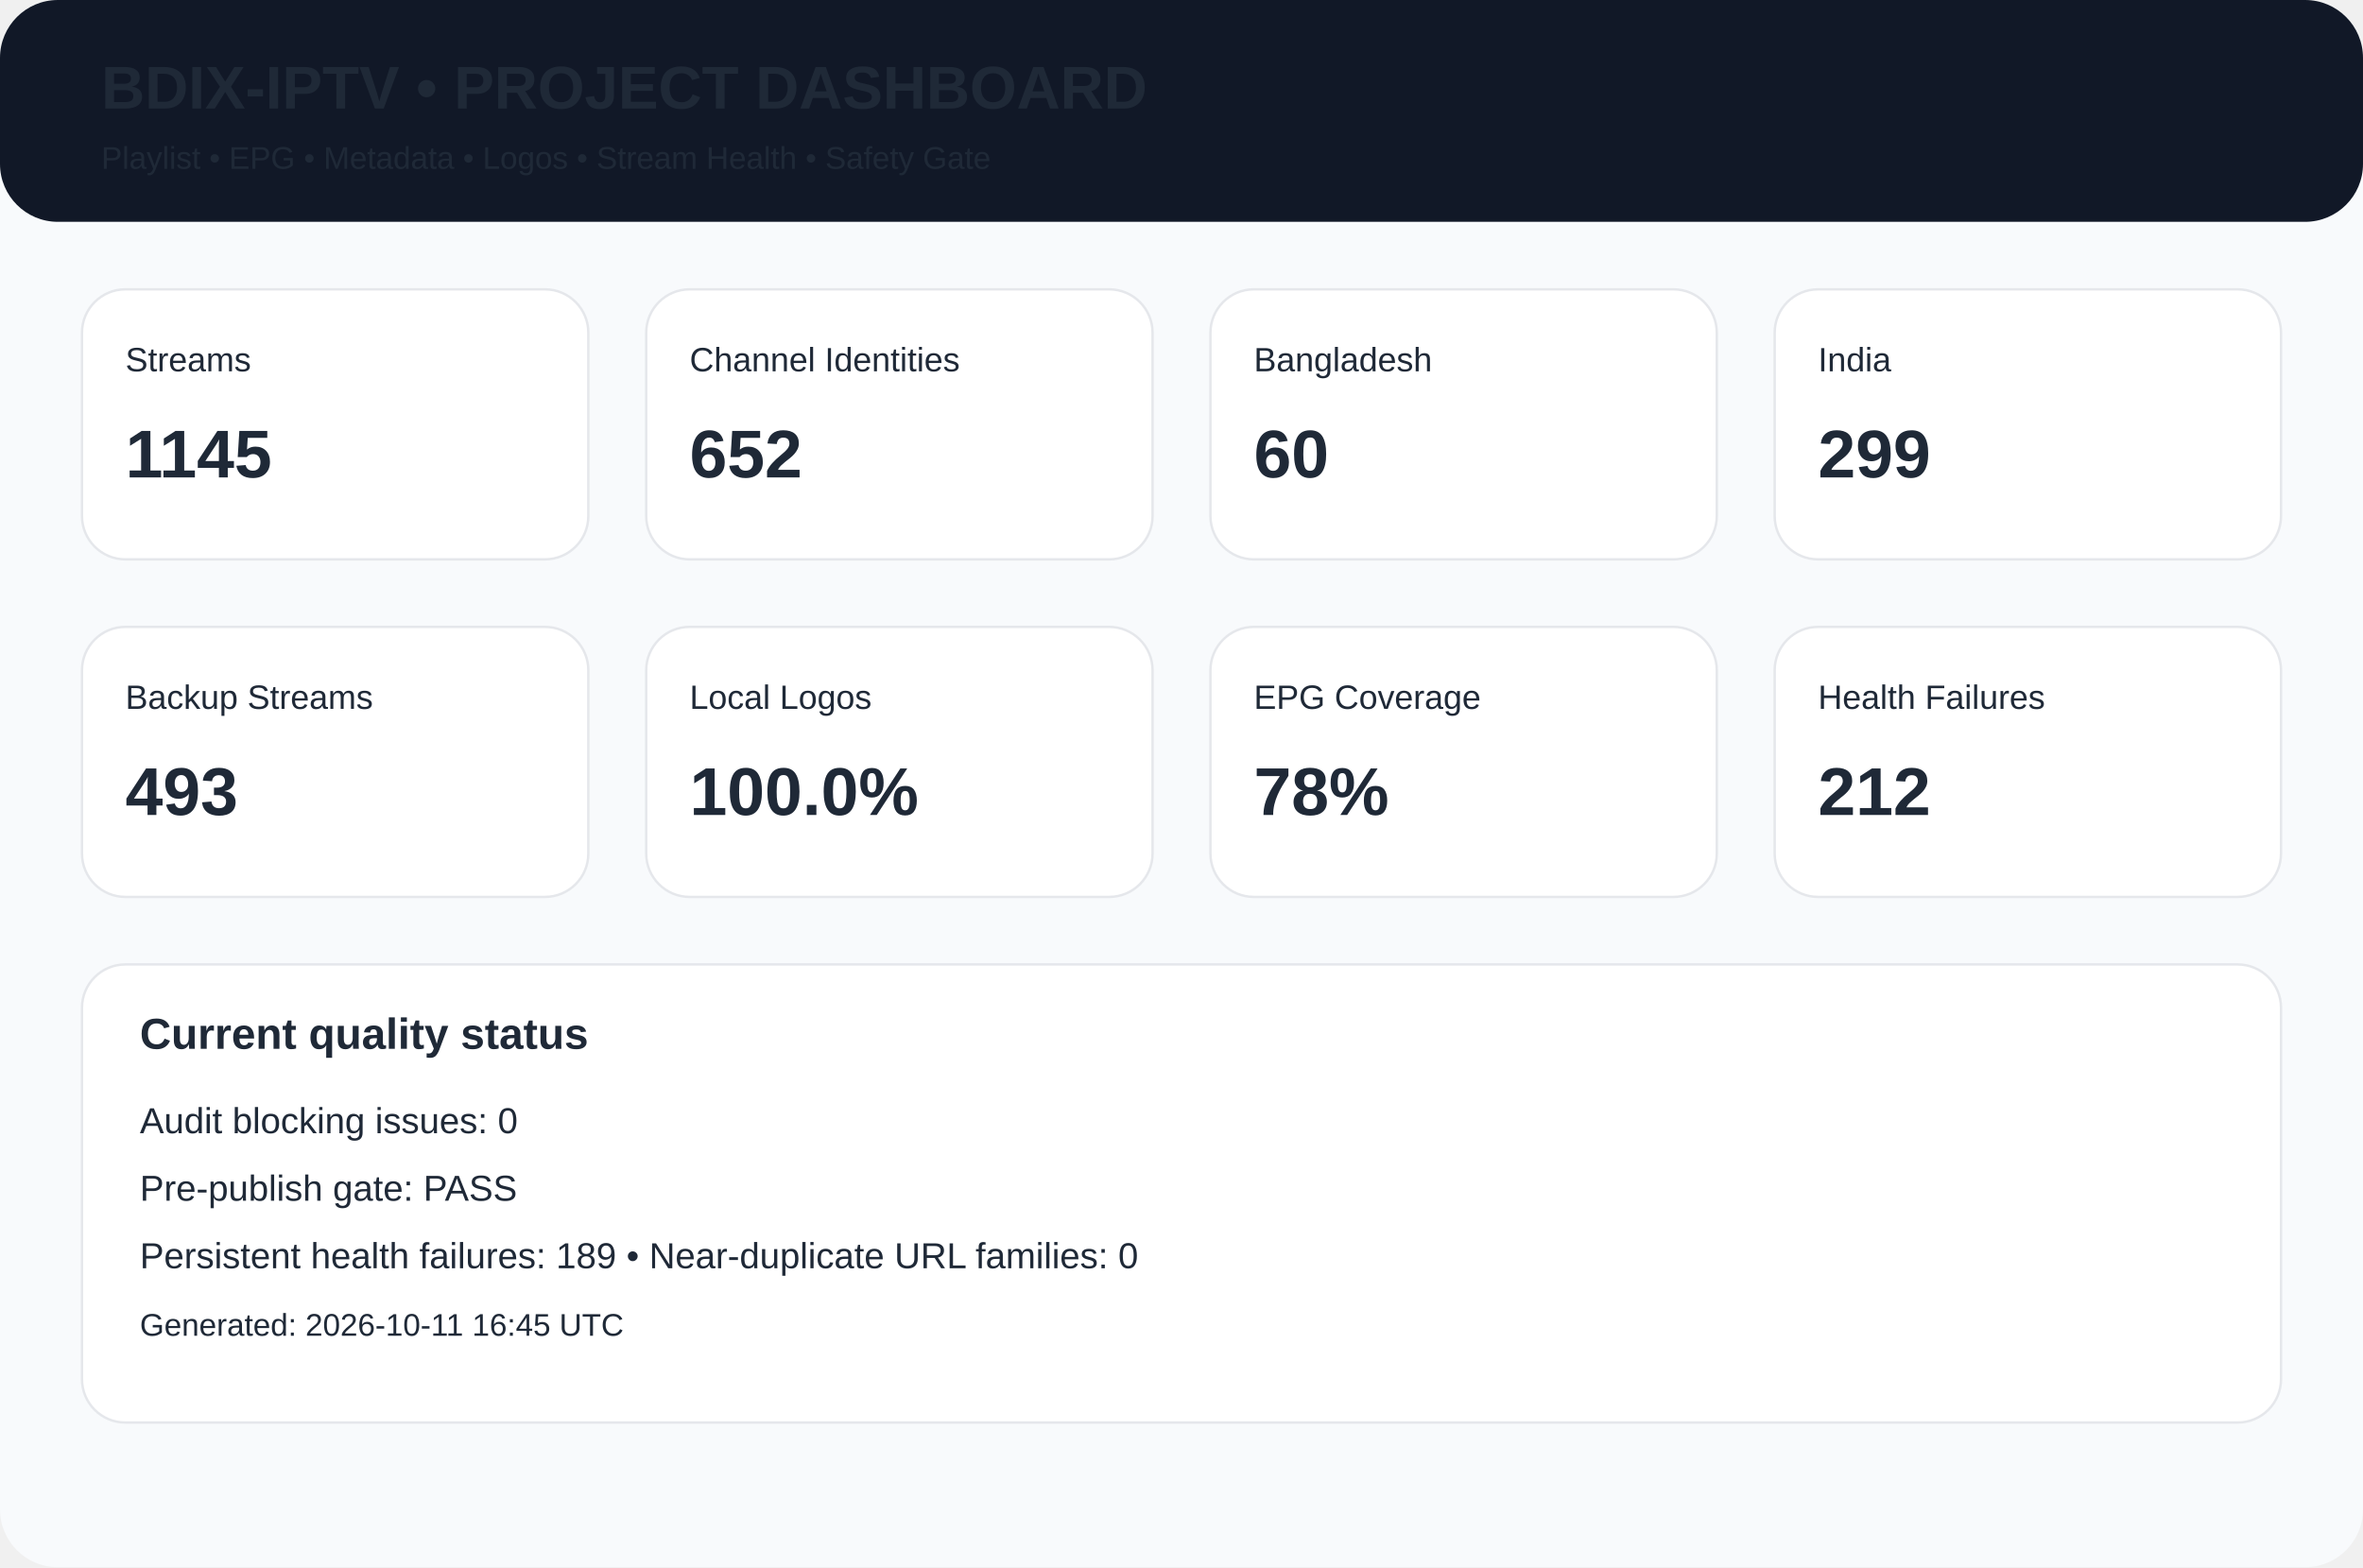
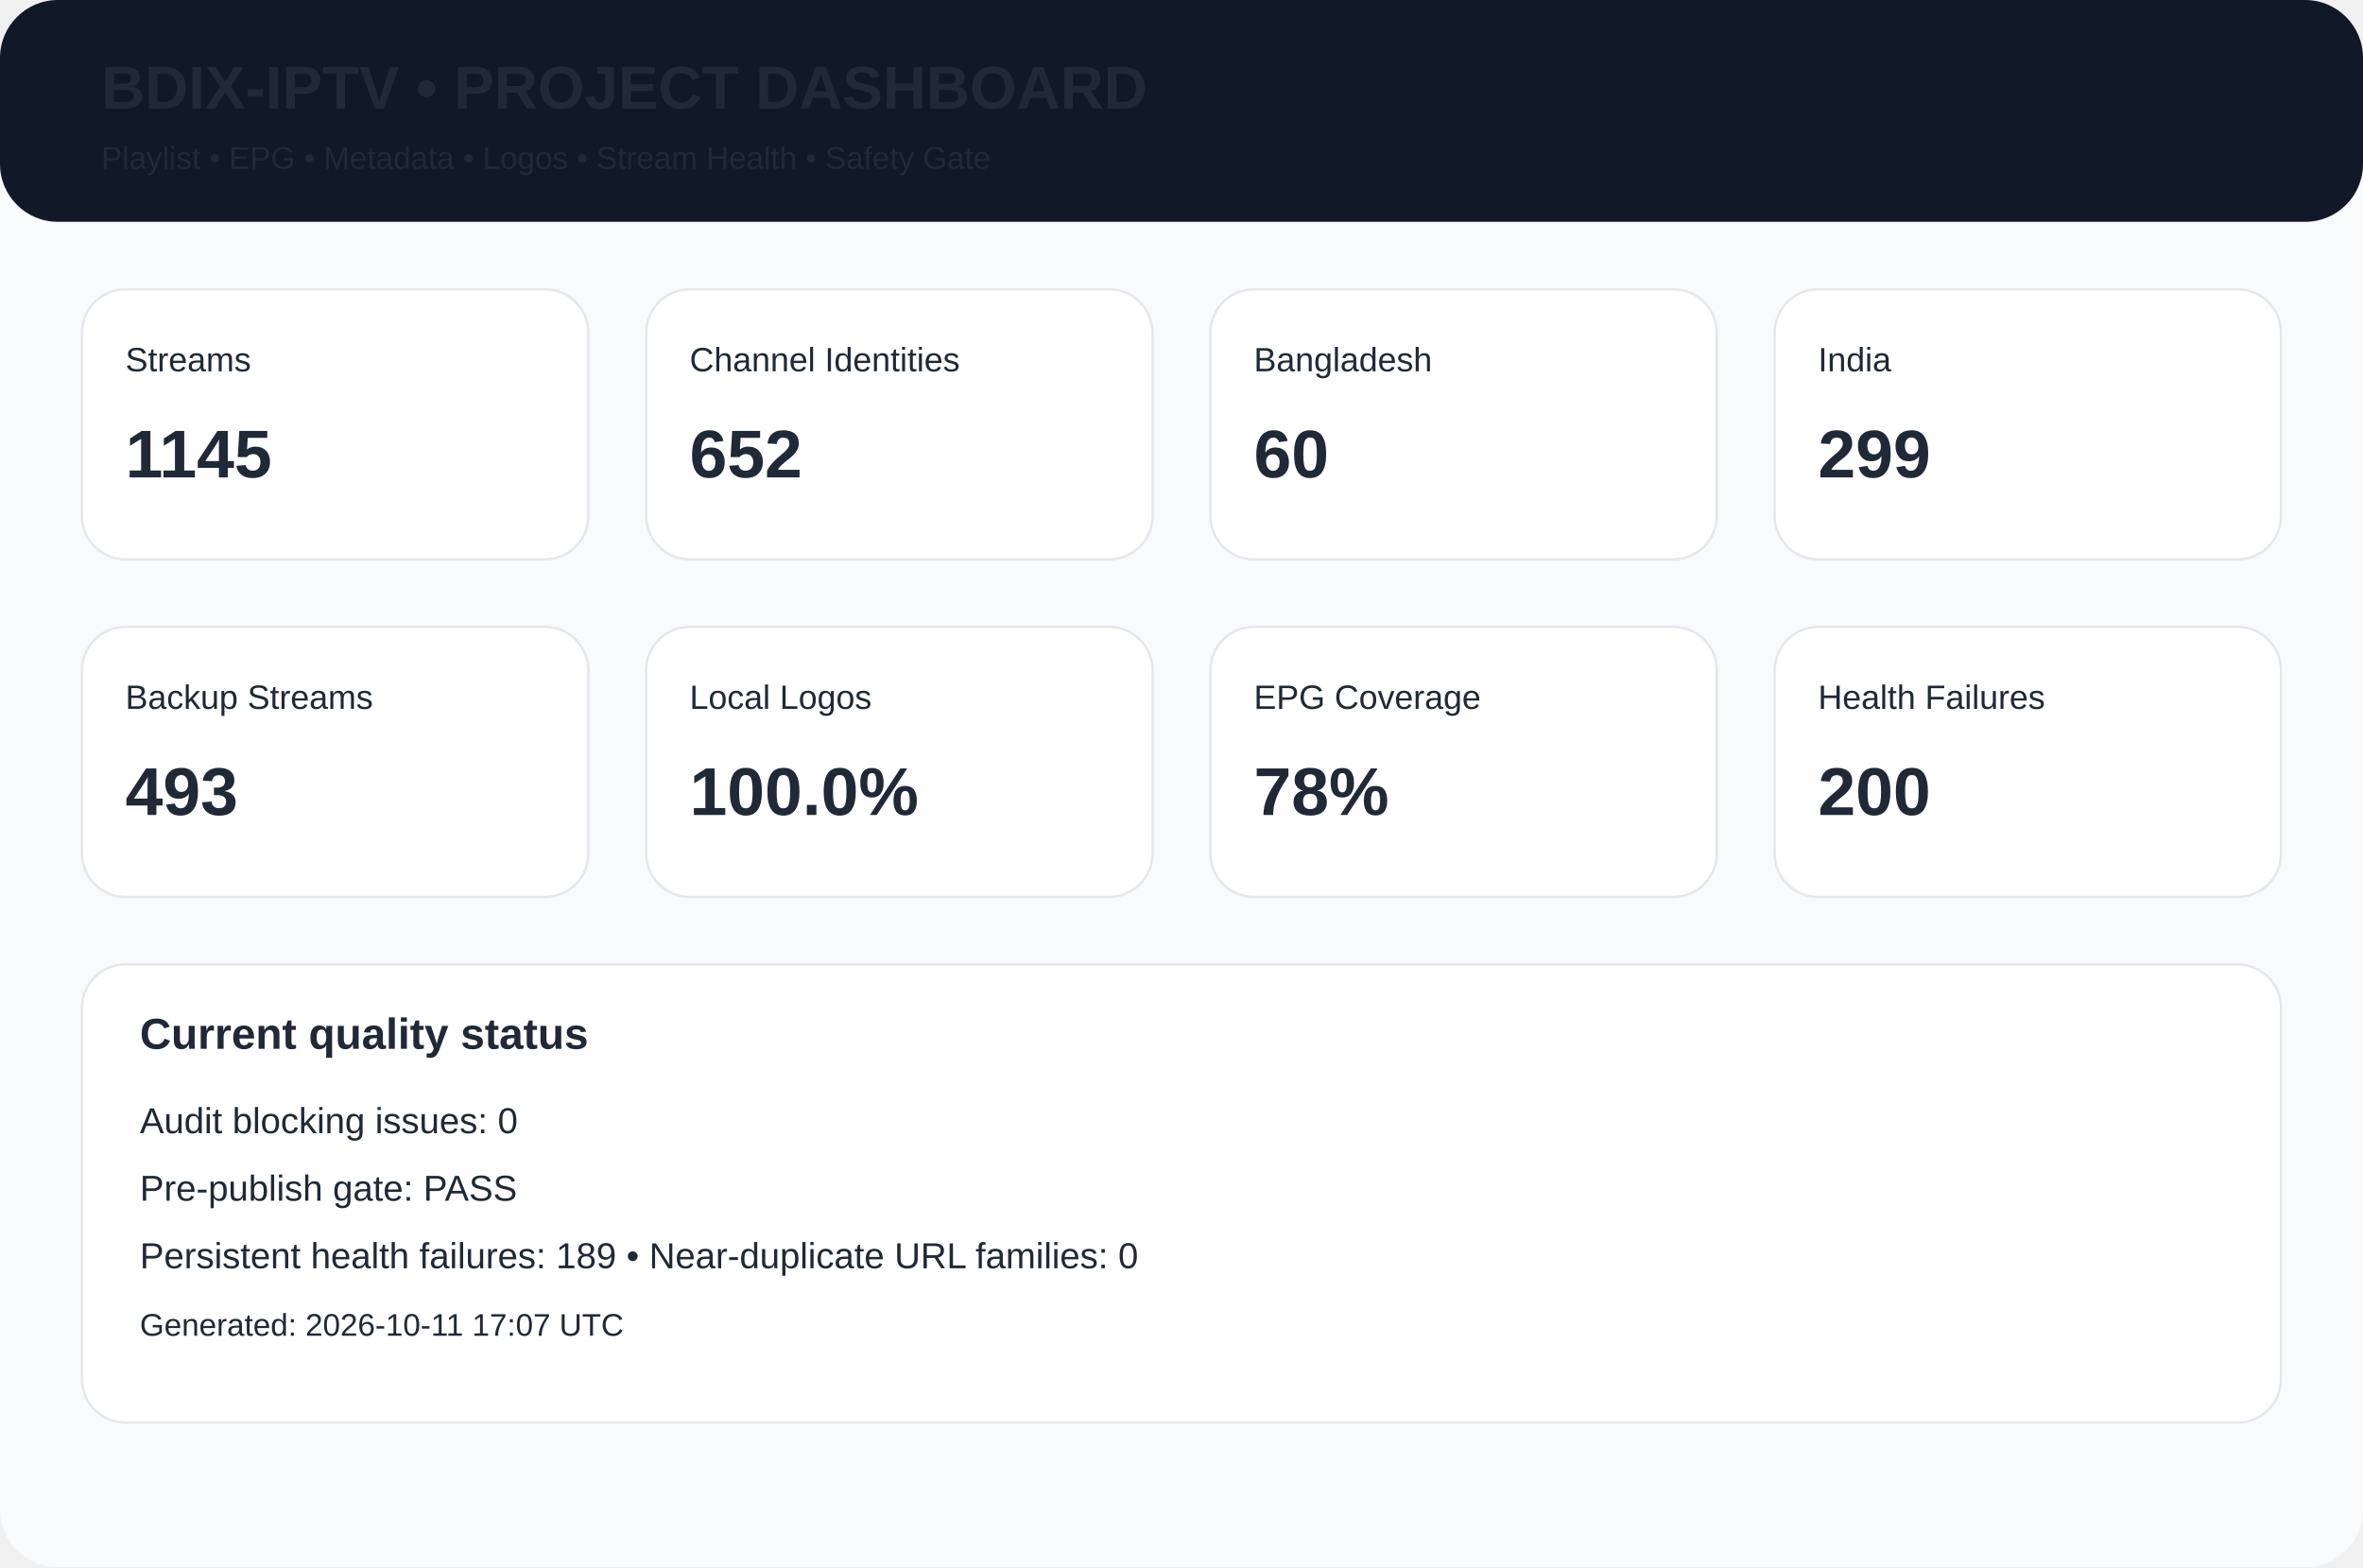
<svg xmlns="http://www.w3.org/2000/svg" width="980" height="650" viewBox="0 0 980 650">
  <rect width="980" height="650" rx="24" fill="#f8fafc" />
  <rect width="980" height="92" rx="24" fill="#111827" />
  <text x="42" y="45" font-family="Arial,Helvetica,sans-serif" font-size="25px" font-weight="700" fill="#1f2937">BDIX-IPTV • PROJECT DASHBOARD</text>
  <text x="42" y="70" font-family="Arial,Helvetica,sans-serif" font-size="13px" font-weight="400" fill="#1f2937">Playlist • EPG • Metadata • Logos • Stream Health • Safety Gate</text>
  <rect x="34" y="120" width="210" height="112" rx="18" fill="white" stroke="#e5e7eb" />
  <text x="52" y="154" font-family="Arial,Helvetica,sans-serif" font-size="14px" font-weight="400" fill="#1f2937">Streams</text>
  <text x="52" y="198" font-family="Arial,Helvetica,sans-serif" font-size="28px" font-weight="700" fill="#1f2937">1145</text>
  <rect x="268" y="120" width="210" height="112" rx="18" fill="white" stroke="#e5e7eb" />
  <text x="286" y="154" font-family="Arial,Helvetica,sans-serif" font-size="14px" font-weight="400" fill="#1f2937">Channel Identities</text>
  <text x="286" y="198" font-family="Arial,Helvetica,sans-serif" font-size="28px" font-weight="700" fill="#1f2937">652</text>
  <rect x="502" y="120" width="210" height="112" rx="18" fill="white" stroke="#e5e7eb" />
  <text x="520" y="154" font-family="Arial,Helvetica,sans-serif" font-size="14px" font-weight="400" fill="#1f2937">Bangladesh</text>
  <text x="520" y="198" font-family="Arial,Helvetica,sans-serif" font-size="28px" font-weight="700" fill="#1f2937">60</text>
  <rect x="736" y="120" width="210" height="112" rx="18" fill="white" stroke="#e5e7eb" />
  <text x="754" y="154" font-family="Arial,Helvetica,sans-serif" font-size="14px" font-weight="400" fill="#1f2937">India</text>
  <text x="754" y="198" font-family="Arial,Helvetica,sans-serif" font-size="28px" font-weight="700" fill="#1f2937">299</text>
  <rect x="34" y="260" width="210" height="112" rx="18" fill="white" stroke="#e5e7eb" />
  <text x="52" y="294" font-family="Arial,Helvetica,sans-serif" font-size="14px" font-weight="400" fill="#1f2937">Backup Streams</text>
  <text x="52" y="338" font-family="Arial,Helvetica,sans-serif" font-size="28px" font-weight="700" fill="#1f2937">493</text>
  <rect x="268" y="260" width="210" height="112" rx="18" fill="white" stroke="#e5e7eb" />
  <text x="286" y="294" font-family="Arial,Helvetica,sans-serif" font-size="14px" font-weight="400" fill="#1f2937">Local Logos</text>
  <text x="286" y="338" font-family="Arial,Helvetica,sans-serif" font-size="28px" font-weight="700" fill="#1f2937">100.0%</text>
  <rect x="502" y="260" width="210" height="112" rx="18" fill="white" stroke="#e5e7eb" />
  <text x="520" y="294" font-family="Arial,Helvetica,sans-serif" font-size="14px" font-weight="400" fill="#1f2937">EPG Coverage</text>
  <text x="520" y="338" font-family="Arial,Helvetica,sans-serif" font-size="28px" font-weight="700" fill="#1f2937">78%</text>
  <rect x="736" y="260" width="210" height="112" rx="18" fill="white" stroke="#e5e7eb" />
  <text x="754" y="294" font-family="Arial,Helvetica,sans-serif" font-size="14px" font-weight="400" fill="#1f2937">Health Failures</text>
-   <text x="754" y="338" font-family="Arial,Helvetica,sans-serif" font-size="28px" font-weight="700" fill="#1f2937">212</text>
+   <text x="754" y="338" font-family="Arial,Helvetica,sans-serif" font-size="28px" font-weight="700" fill="#1f2937">200</text>
  <rect x="34" y="400" width="912" height="190" rx="18" fill="white" stroke="#e5e7eb" />
  <text x="58" y="435" font-family="Arial,Helvetica,sans-serif" font-size="18px" font-weight="700" fill="#1f2937">Current quality status</text>
  <text x="58" y="470" font-family="Arial,Helvetica,sans-serif" font-size="15px" font-weight="400" fill="#1f2937">Audit blocking issues: 0</text>
  <text x="58" y="498" font-family="Arial,Helvetica,sans-serif" font-size="15px" font-weight="400" fill="#1f2937">Pre-publish gate: PASS</text>
  <text x="58" y="526" font-family="Arial,Helvetica,sans-serif" font-size="15px" font-weight="400" fill="#1f2937">Persistent health failures: 189 • Near-duplicate URL families: 0</text>
-   <text x="58" y="554" font-family="Arial,Helvetica,sans-serif" font-size="13px" font-weight="400" fill="#1f2937">Generated: 2026-10-11 16:45 UTC</text>
+   <text x="58" y="554" font-family="Arial,Helvetica,sans-serif" font-size="13px" font-weight="400" fill="#1f2937">Generated: 2026-10-11 17:07 UTC</text>
</svg>
